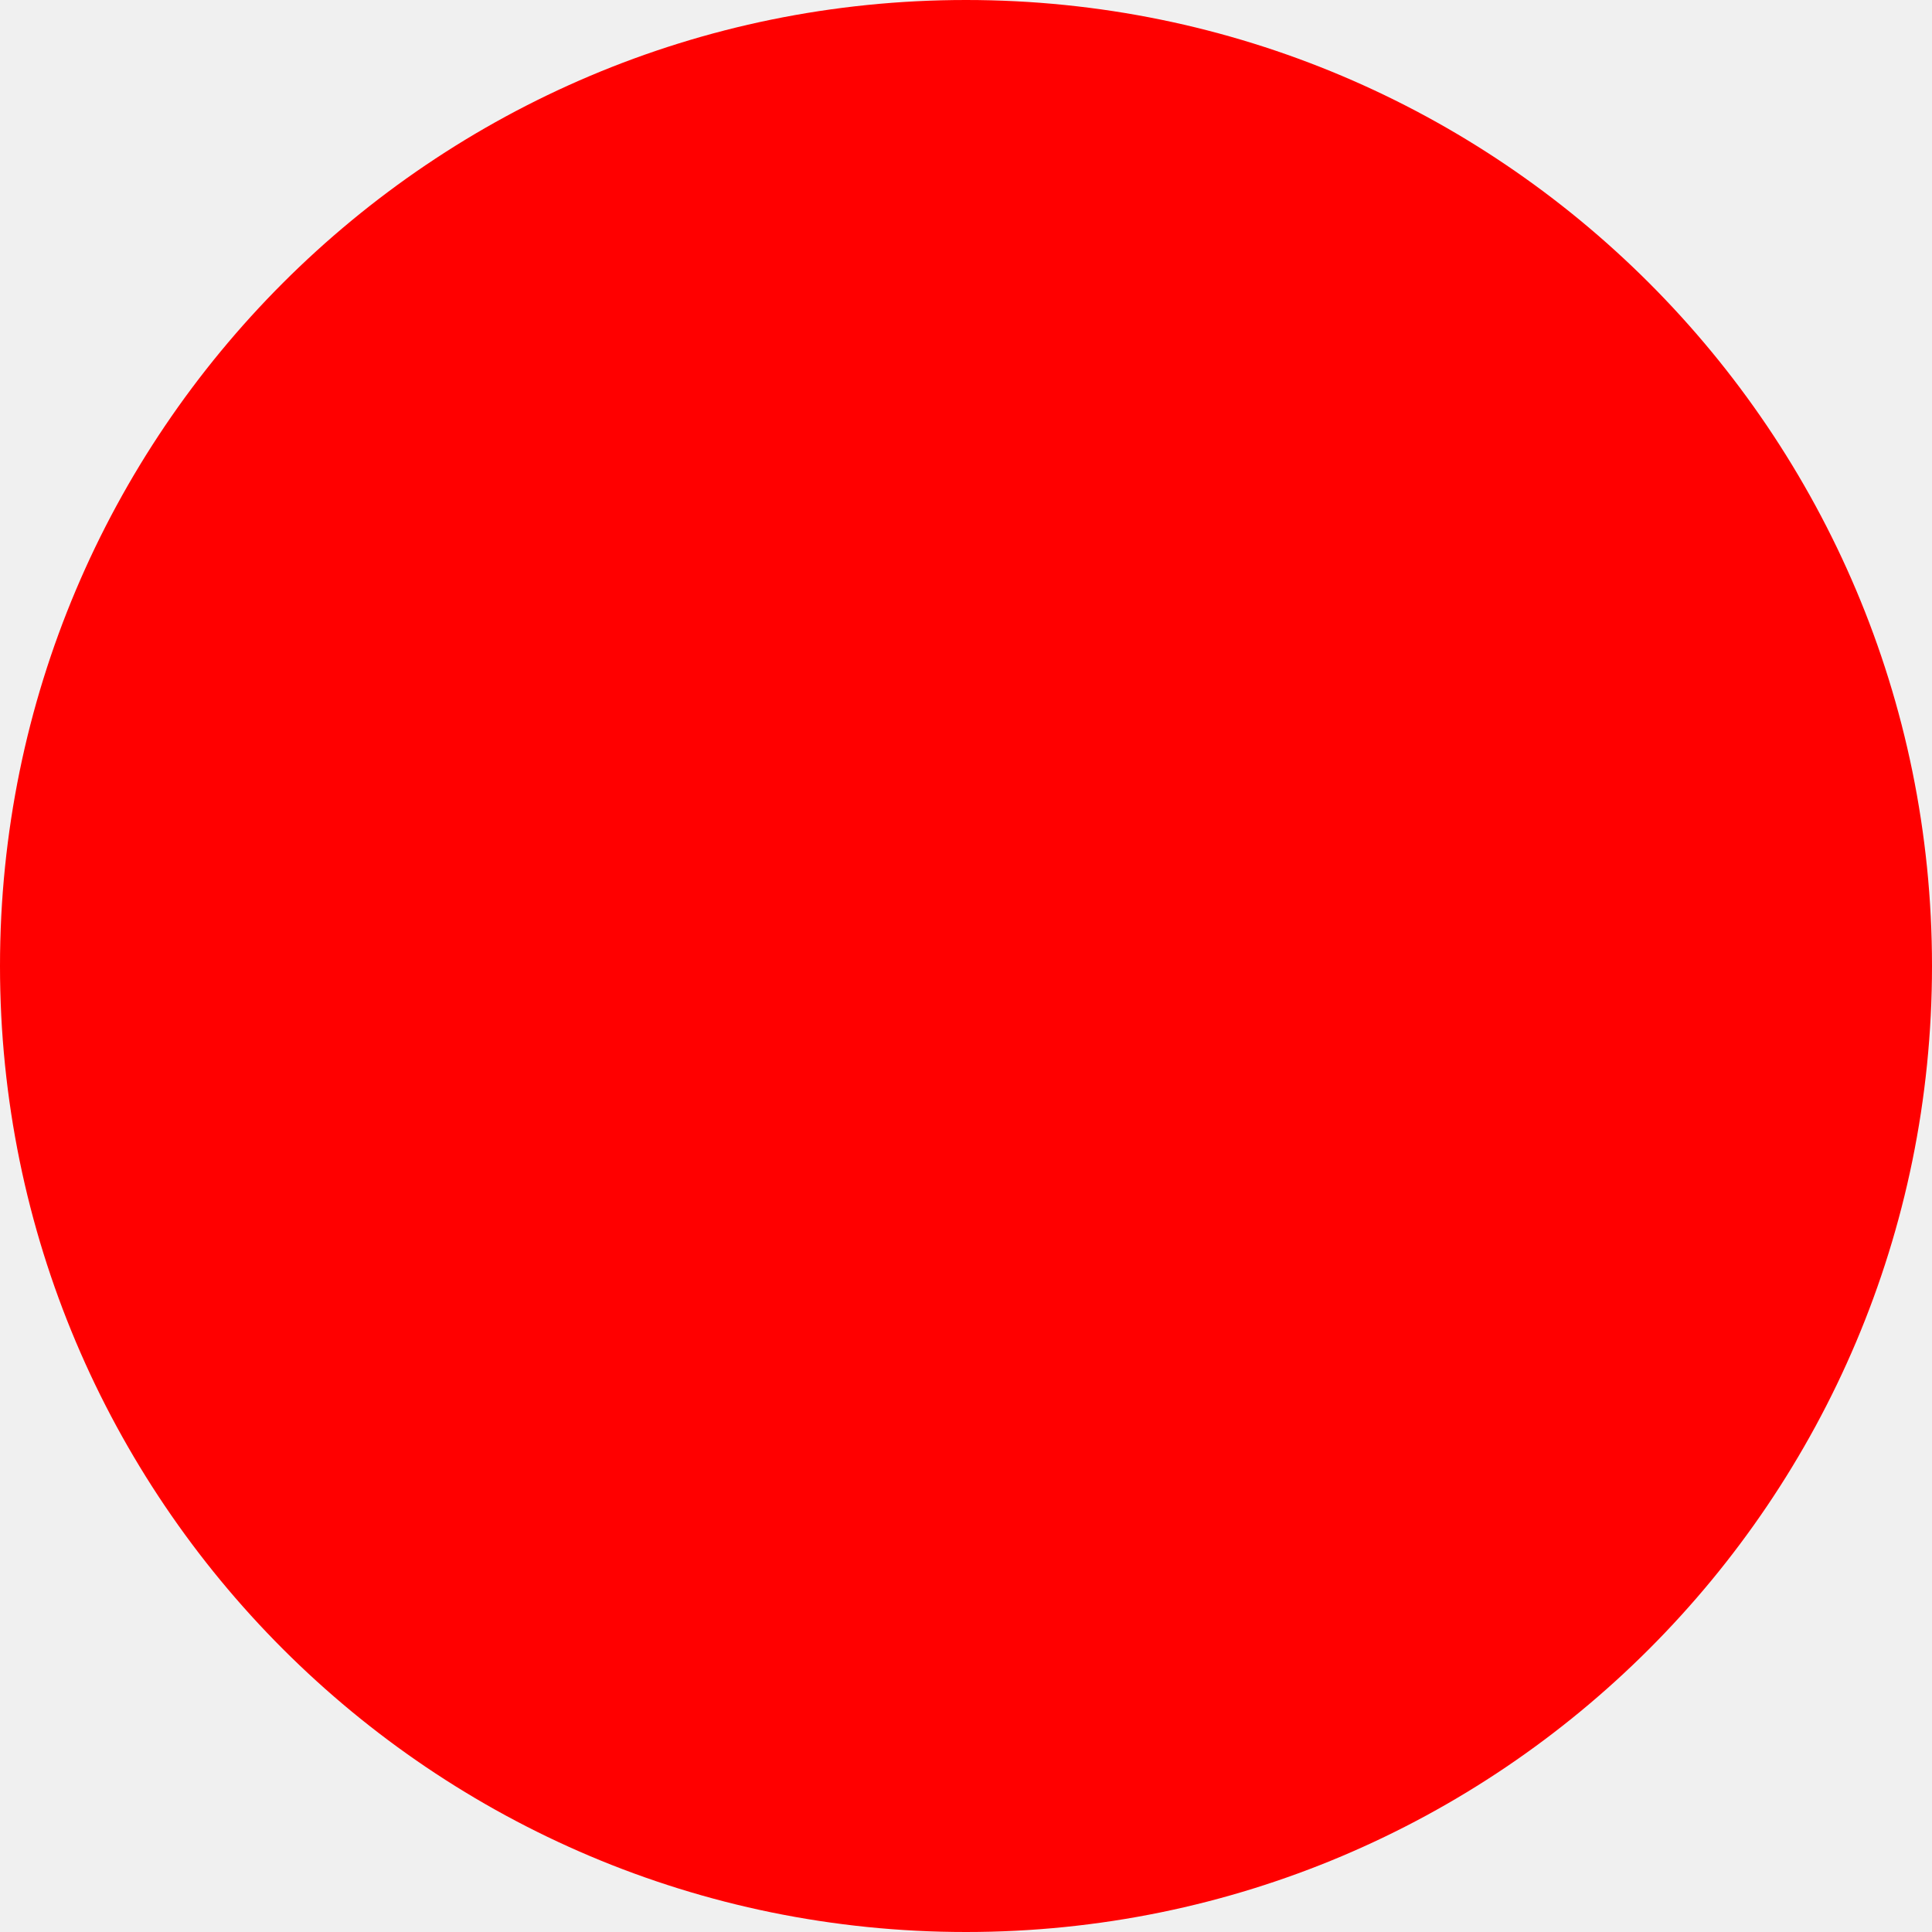
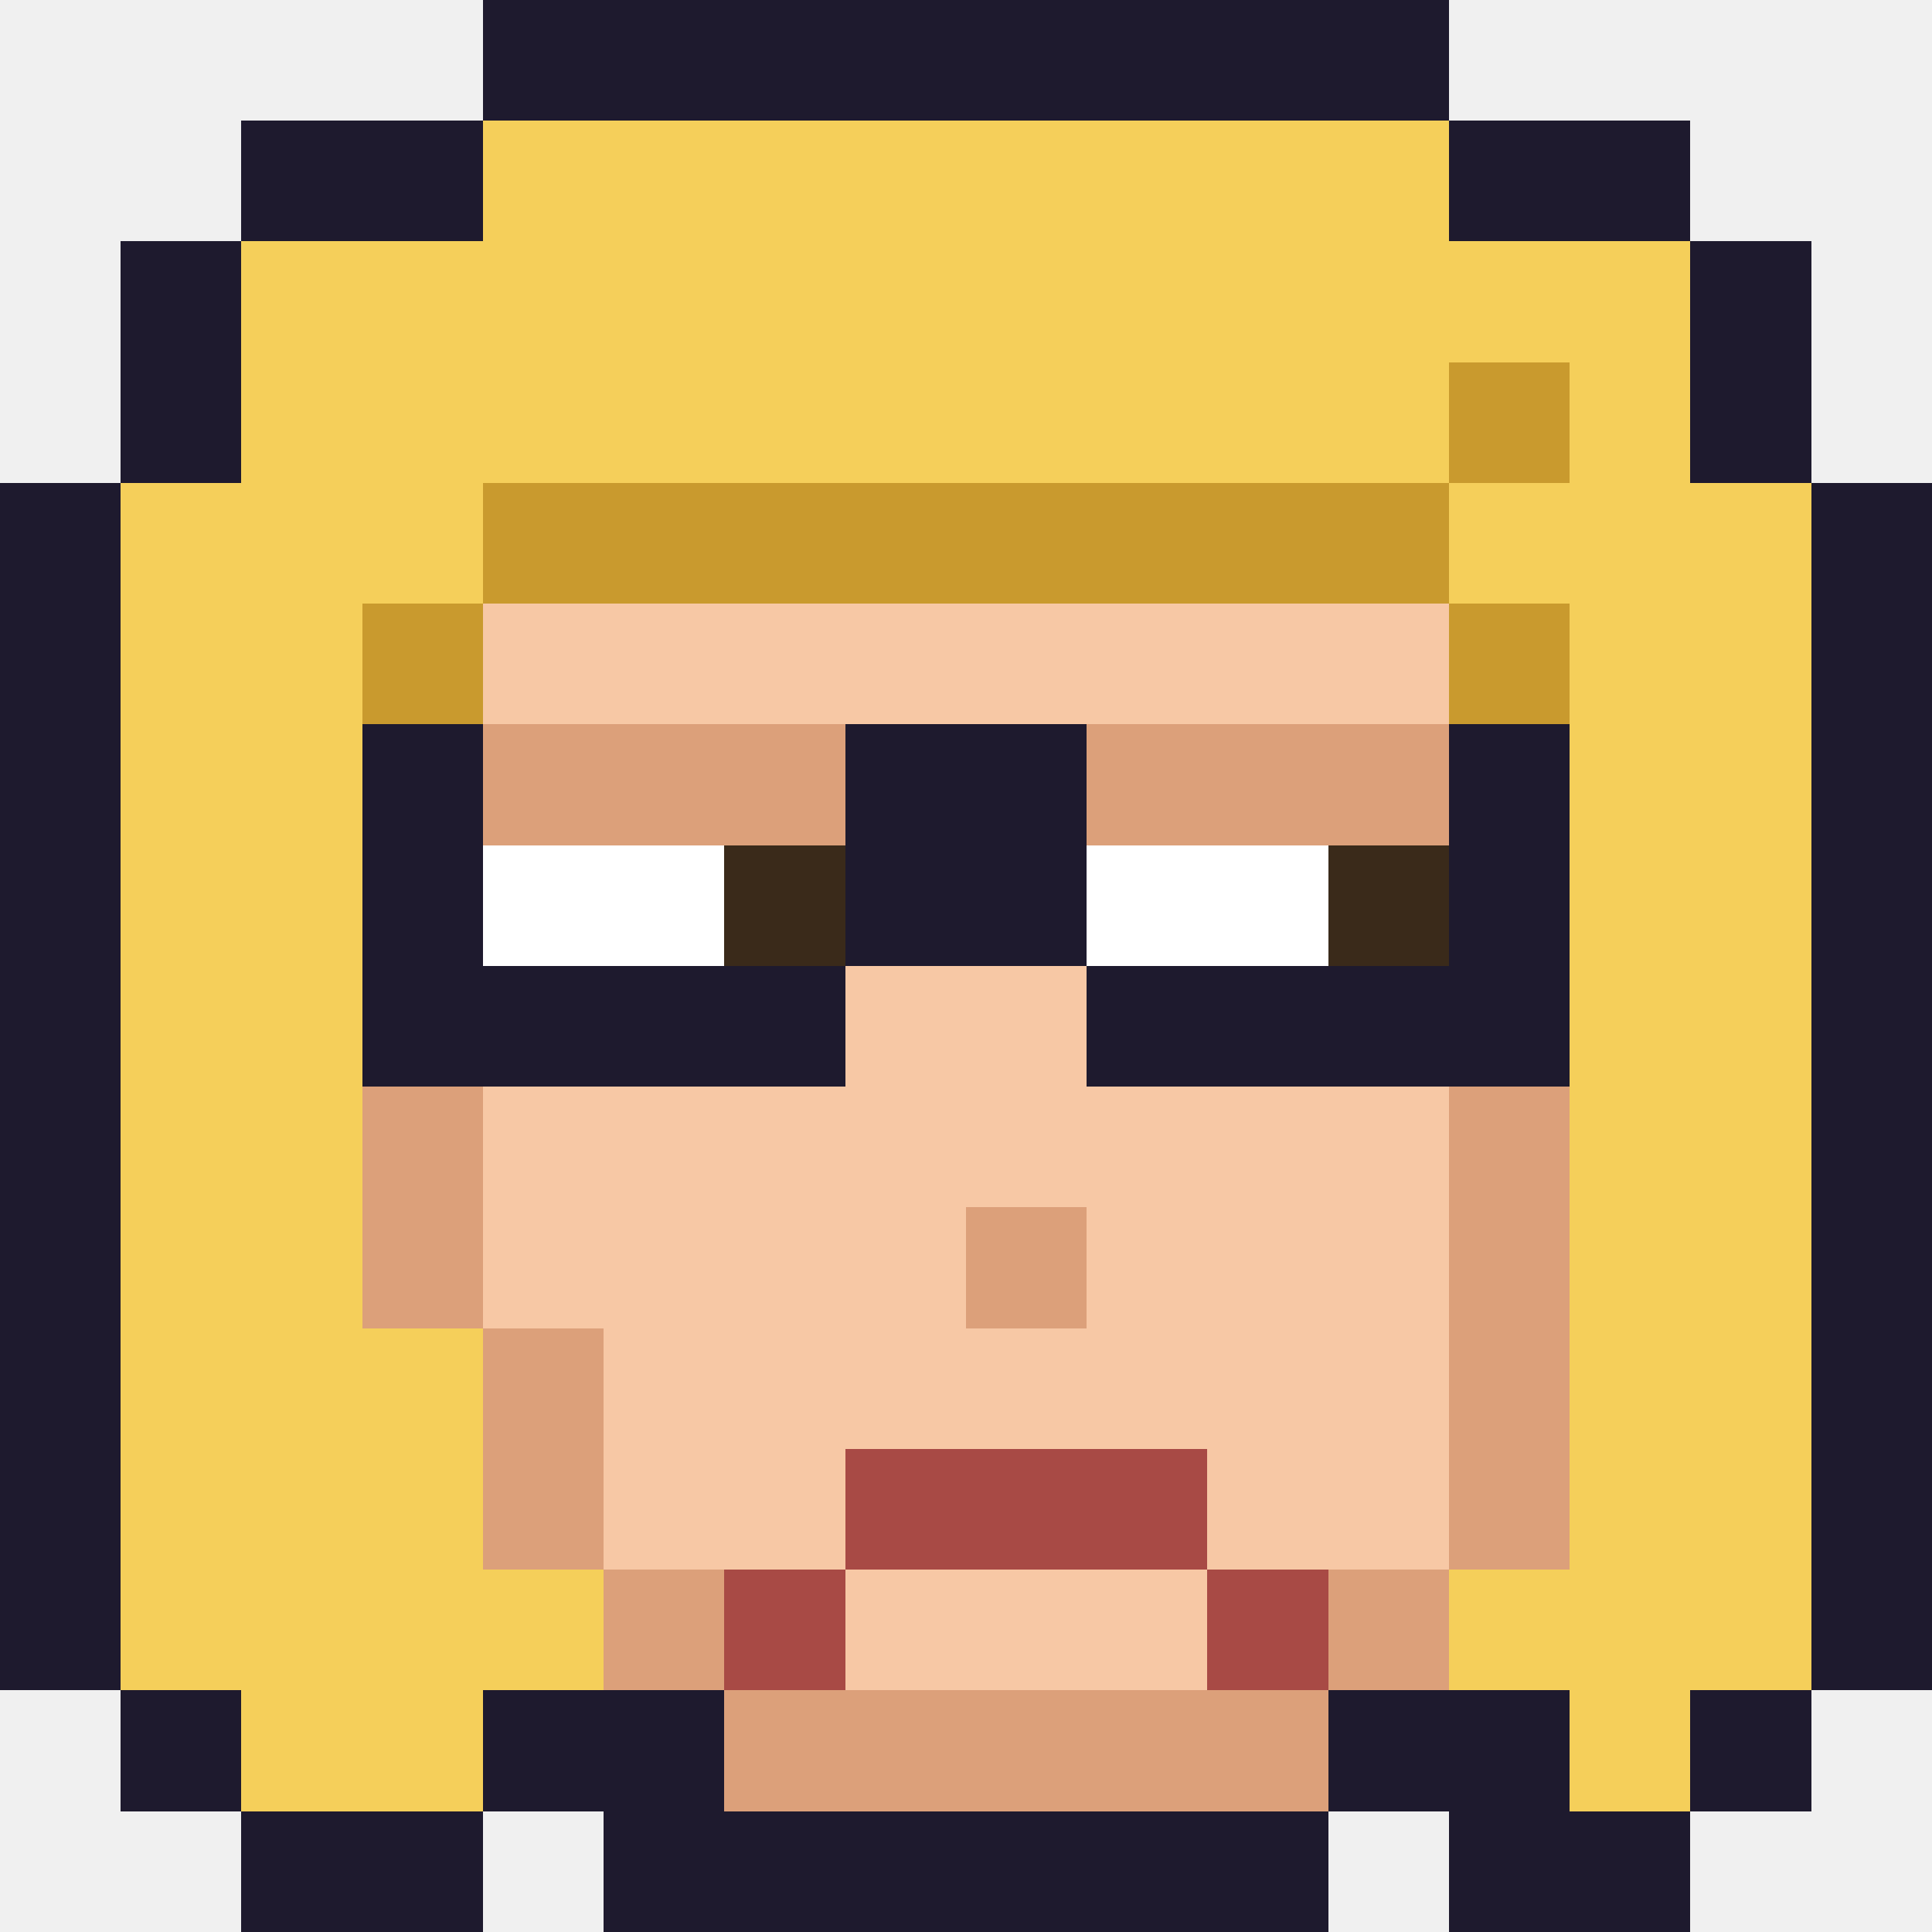
- <svg xmlns="http://www.w3.org/2000/svg" width="512" height="512">
-   <circle cx="256" cy="256" r="256" fill="red" />
+ <svg xmlns="http://www.w3.org/2000/svg" viewBox="0 0 16 16" width="16" height="16" shape-rendering="crispEdges" role="img" aria-label="Cynth.ia">
+   <rect x="4" y="0" width="8" height="1" fill="#1e1a2e" />
+   <rect x="2" y="1" width="2" height="1" fill="#1e1a2e" />
+   <rect x="4" y="1" width="8" height="1" fill="#f5cf5a" />
+   <rect x="12" y="1" width="2" height="1" fill="#1e1a2e" />
+   <rect x="1" y="2" width="1" height="1" fill="#1e1a2e" />
+   <rect x="2" y="2" width="12" height="1" fill="#f5cf5a" />
+   <rect x="14" y="2" width="1" height="1" fill="#1e1a2e" />
+   <rect x="1" y="3" width="1" height="1" fill="#1e1a2e" />
+   <rect x="2" y="3" width="10" height="1" fill="#f5cf5a" />
+   <rect x="12" y="3" width="1" height="1" fill="#c99a2e" />
+   <rect x="13" y="3" width="1" height="1" fill="#f5cf5a" />
+   <rect x="14" y="3" width="1" height="1" fill="#1e1a2e" />
+   <rect x="0" y="4" width="1" height="1" fill="#1e1a2e" />
+   <rect x="1" y="4" width="3" height="1" fill="#f5cf5a" />
+   <rect x="4" y="4" width="8" height="1" fill="#c99a2e" />
+   <rect x="12" y="4" width="3" height="1" fill="#f5cf5a" />
+   <rect x="15" y="4" width="1" height="1" fill="#1e1a2e" />
+   <rect x="0" y="5" width="1" height="1" fill="#1e1a2e" />
+   <rect x="1" y="5" width="2" height="1" fill="#f5cf5a" />
+   <rect x="3" y="5" width="1" height="1" fill="#c99a2e" />
+   <rect x="4" y="5" width="8" height="1" fill="#f7c8a5" />
+   <rect x="12" y="5" width="1" height="1" fill="#c99a2e" />
+   <rect x="13" y="5" width="2" height="1" fill="#f5cf5a" />
+   <rect x="15" y="5" width="1" height="1" fill="#1e1a2e" />
+   <rect x="0" y="6" width="1" height="1" fill="#1e1a2e" />
+   <rect x="1" y="6" width="2" height="1" fill="#f5cf5a" />
+   <rect x="3" y="6" width="1" height="1" fill="#1e1a2e" />
+   <rect x="4" y="6" width="3" height="1" fill="#dca07a" />
+   <rect x="7" y="6" width="2" height="1" fill="#1e1a2e" />
+   <rect x="9" y="6" width="3" height="1" fill="#dca07a" />
+   <rect x="12" y="6" width="1" height="1" fill="#1e1a2e" />
+   <rect x="13" y="6" width="2" height="1" fill="#f5cf5a" />
+   <rect x="15" y="6" width="1" height="1" fill="#1e1a2e" />
+   <rect x="0" y="7" width="1" height="1" fill="#1e1a2e" />
+   <rect x="1" y="7" width="2" height="1" fill="#f5cf5a" />
+   <rect x="3" y="7" width="1" height="1" fill="#1e1a2e" />
+   <rect x="4" y="7" width="2" height="1" fill="#ffffff" />
+   <rect x="6" y="7" width="1" height="1" fill="#3a2a1a" />
+   <rect x="7" y="7" width="2" height="1" fill="#1e1a2e" />
+   <rect x="9" y="7" width="2" height="1" fill="#ffffff" />
+   <rect x="11" y="7" width="1" height="1" fill="#3a2a1a" />
+   <rect x="12" y="7" width="1" height="1" fill="#1e1a2e" />
+   <rect x="13" y="7" width="2" height="1" fill="#f5cf5a" />
+   <rect x="15" y="7" width="1" height="1" fill="#1e1a2e" />
+   <rect x="0" y="8" width="1" height="1" fill="#1e1a2e" />
+   <rect x="1" y="8" width="2" height="1" fill="#f5cf5a" />
+   <rect x="3" y="8" width="4" height="1" fill="#1e1a2e" />
+   <rect x="7" y="8" width="2" height="1" fill="#f7c8a5" />
+   <rect x="9" y="8" width="4" height="1" fill="#1e1a2e" />
+   <rect x="13" y="8" width="2" height="1" fill="#f5cf5a" />
+   <rect x="15" y="8" width="1" height="1" fill="#1e1a2e" />
+   <rect x="0" y="9" width="1" height="1" fill="#1e1a2e" />
+   <rect x="1" y="9" width="2" height="1" fill="#f5cf5a" />
+   <rect x="3" y="9" width="1" height="1" fill="#dca07a" />
+   <rect x="4" y="9" width="8" height="1" fill="#f7c8a5" />
+   <rect x="12" y="9" width="1" height="1" fill="#dca07a" />
+   <rect x="13" y="9" width="2" height="1" fill="#f5cf5a" />
+   <rect x="15" y="9" width="1" height="1" fill="#1e1a2e" />
+   <rect x="0" y="10" width="1" height="1" fill="#1e1a2e" />
+   <rect x="1" y="10" width="2" height="1" fill="#f5cf5a" />
+   <rect x="3" y="10" width="1" height="1" fill="#dca07a" />
+   <rect x="4" y="10" width="4" height="1" fill="#f7c8a5" />
+   <rect x="8" y="10" width="1" height="1" fill="#dca07a" />
+   <rect x="9" y="10" width="3" height="1" fill="#f7c8a5" />
+   <rect x="12" y="10" width="1" height="1" fill="#dca07a" />
+   <rect x="13" y="10" width="2" height="1" fill="#f5cf5a" />
+   <rect x="15" y="10" width="1" height="1" fill="#1e1a2e" />
+   <rect x="0" y="11" width="1" height="1" fill="#1e1a2e" />
+   <rect x="1" y="11" width="3" height="1" fill="#f5cf5a" />
+   <rect x="4" y="11" width="1" height="1" fill="#dca07a" />
+   <rect x="5" y="11" width="7" height="1" fill="#f7c8a5" />
+   <rect x="12" y="11" width="1" height="1" fill="#dca07a" />
+   <rect x="13" y="11" width="2" height="1" fill="#f5cf5a" />
+   <rect x="15" y="11" width="1" height="1" fill="#1e1a2e" />
+   <rect x="0" y="12" width="1" height="1" fill="#1e1a2e" />
+   <rect x="1" y="12" width="3" height="1" fill="#f5cf5a" />
+   <rect x="4" y="12" width="1" height="1" fill="#dca07a" />
+   <rect x="5" y="12" width="2" height="1" fill="#f7c8a5" />
+   <rect x="7" y="12" width="3" height="1" fill="#a84a45" />
+   <rect x="10" y="12" width="2" height="1" fill="#f7c8a5" />
+   <rect x="12" y="12" width="1" height="1" fill="#dca07a" />
+   <rect x="13" y="12" width="2" height="1" fill="#f5cf5a" />
+   <rect x="15" y="12" width="1" height="1" fill="#1e1a2e" />
+   <rect x="0" y="13" width="1" height="1" fill="#1e1a2e" />
+   <rect x="1" y="13" width="4" height="1" fill="#f5cf5a" />
+   <rect x="5" y="13" width="1" height="1" fill="#dca07a" />
+   <rect x="6" y="13" width="1" height="1" fill="#a84a45" />
+   <rect x="7" y="13" width="3" height="1" fill="#f7c8a5" />
+   <rect x="10" y="13" width="1" height="1" fill="#a84a45" />
+   <rect x="11" y="13" width="1" height="1" fill="#dca07a" />
+   <rect x="12" y="13" width="3" height="1" fill="#f5cf5a" />
+   <rect x="15" y="13" width="1" height="1" fill="#1e1a2e" />
+   <rect x="1" y="14" width="1" height="1" fill="#1e1a2e" />
+   <rect x="2" y="14" width="2" height="1" fill="#f5cf5a" />
+   <rect x="4" y="14" width="2" height="1" fill="#1e1a2e" />
+   <rect x="6" y="14" width="5" height="1" fill="#dca07a" />
+   <rect x="11" y="14" width="2" height="1" fill="#1e1a2e" />
+   <rect x="13" y="14" width="1" height="1" fill="#f5cf5a" />
+   <rect x="14" y="14" width="1" height="1" fill="#1e1a2e" />
+   <rect x="2" y="15" width="2" height="1" fill="#1e1a2e" />
+   <rect x="5" y="15" width="6" height="1" fill="#1e1a2e" />
+   <rect x="12" y="15" width="2" height="1" fill="#1e1a2e" />
</svg>
